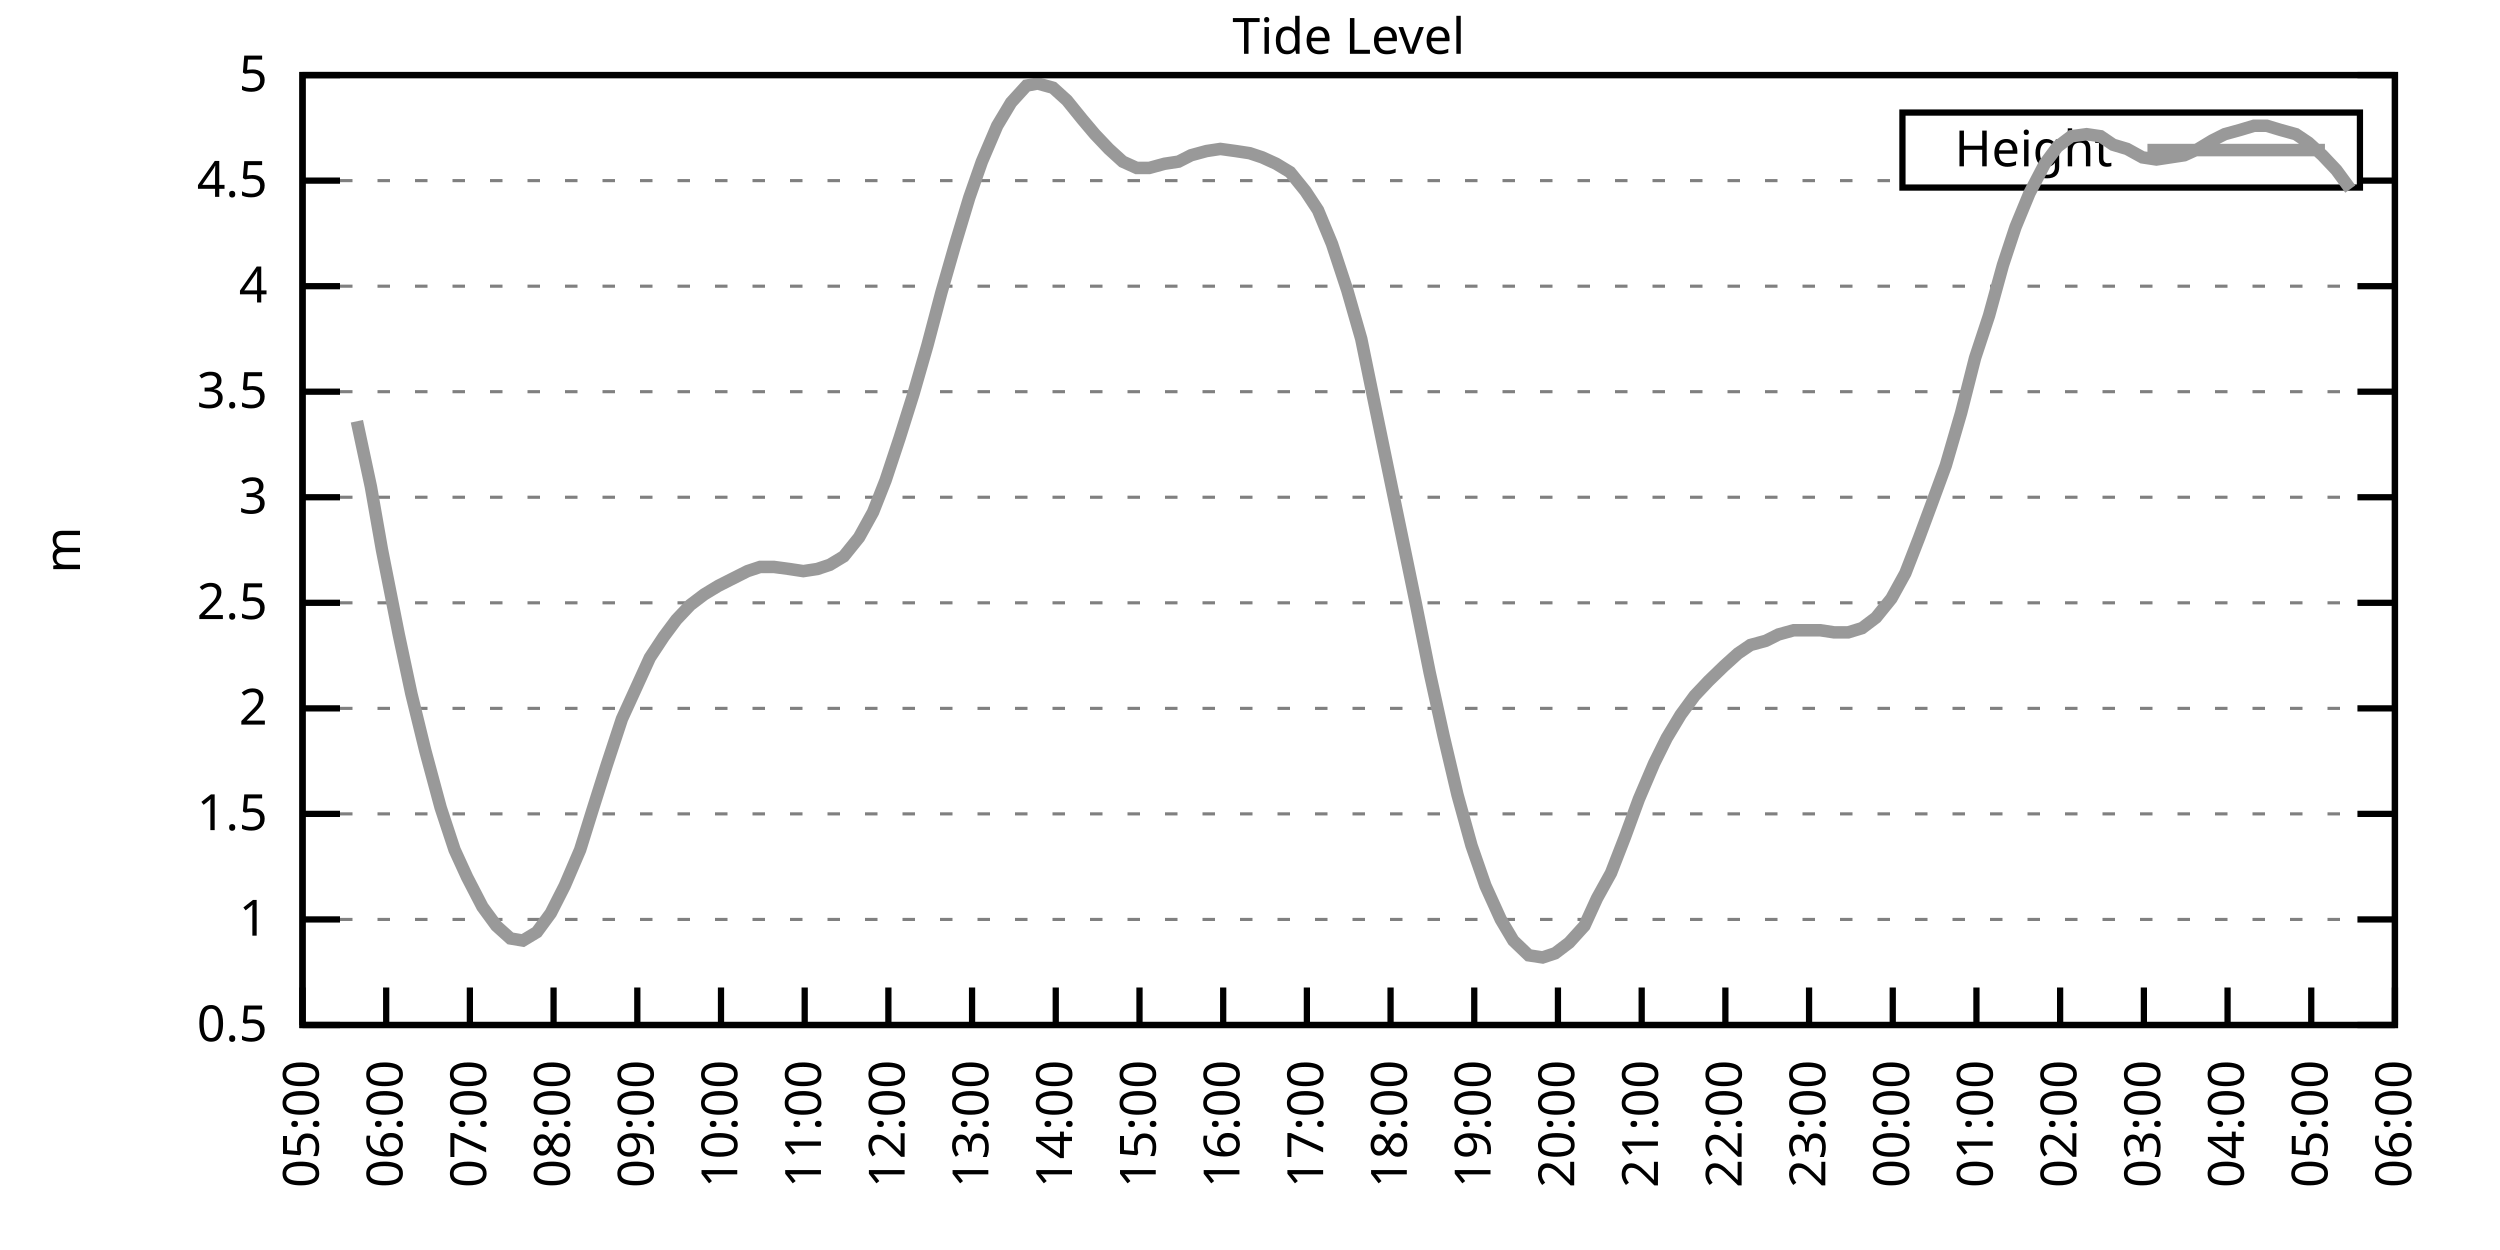
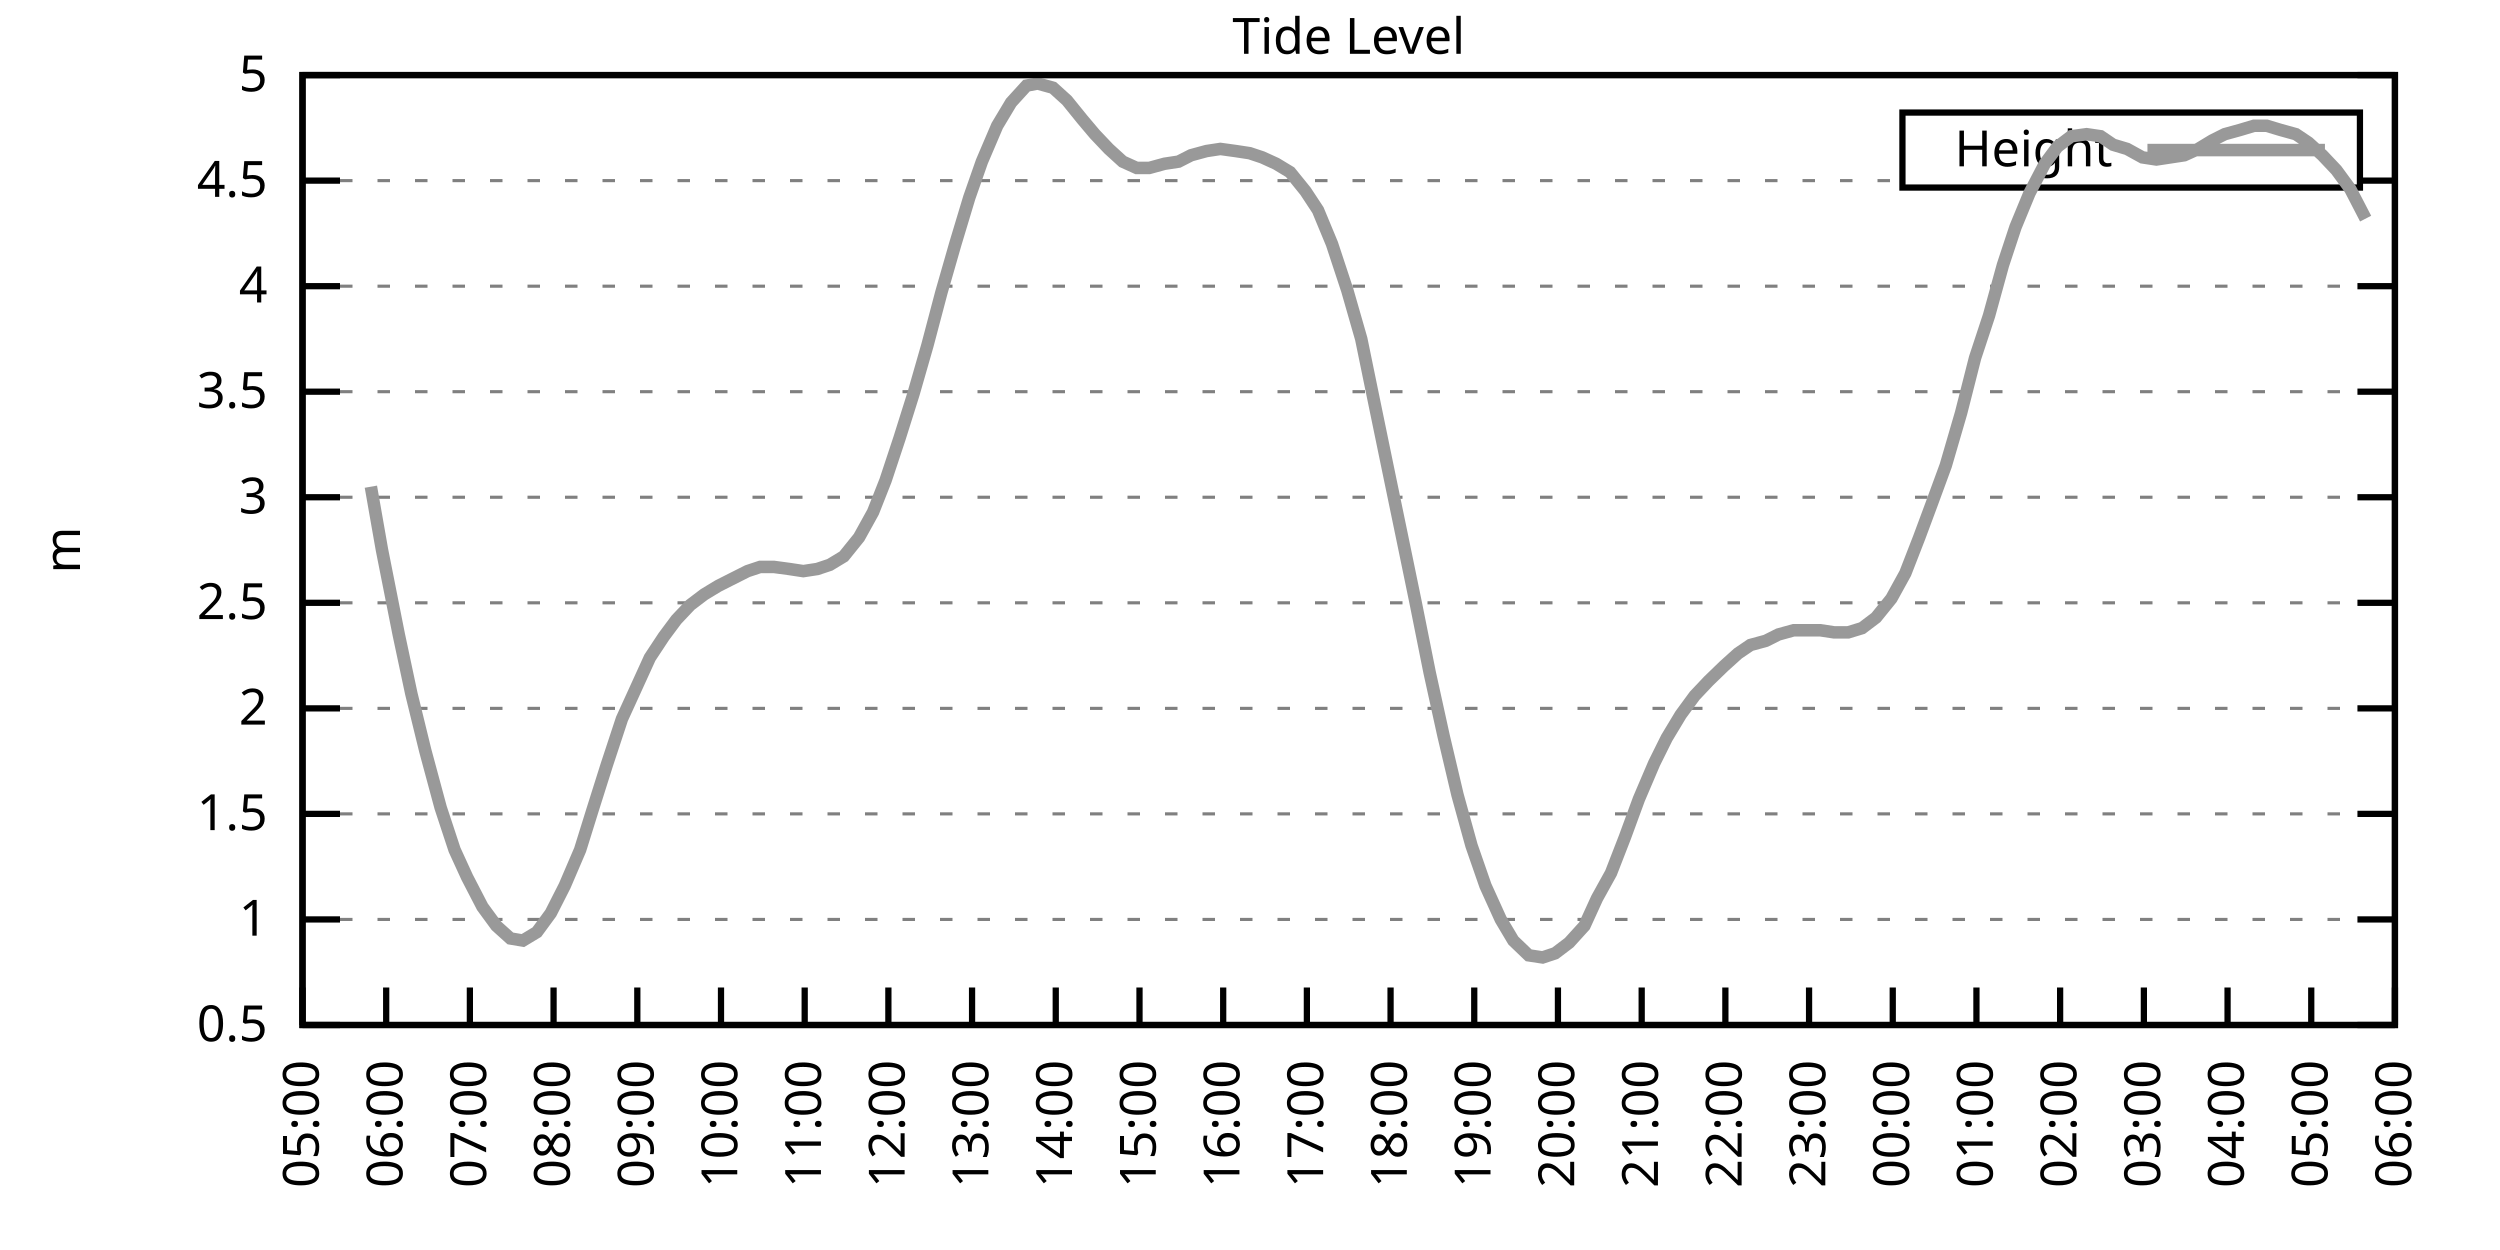
<svg xmlns="http://www.w3.org/2000/svg" xmlns:xlink="http://www.w3.org/1999/xlink" width="400" height="200" viewBox="0 0 400 200">
  <g id="gnuplot_canvas">
    <rect x="0" y="0" width="400" height="200" fill="none" />
    <defs>
      <circle id="gpDot" r="0.5" stroke-width="0.5" stroke="currentColor" />
      <path id="gpPt0" stroke-width="0.333" stroke="currentColor" d="M-1,0 h2 M0,-1 v2" />
      <path id="gpPt1" stroke-width="0.333" stroke="currentColor" d="M-1,-1 L1,1 M1,-1 L-1,1" />
      <path id="gpPt2" stroke-width="0.333" stroke="currentColor" d="M-1,0 L1,0 M0,-1 L0,1 M-1,-1 L1,1 M-1,1 L1,-1" />
      <rect id="gpPt3" stroke-width="0.333" stroke="currentColor" x="-1" y="-1" width="2" height="2" />
      <rect id="gpPt4" stroke-width="0.333" stroke="currentColor" fill="currentColor" x="-1" y="-1" width="2" height="2" />
      <circle id="gpPt5" stroke-width="0.333" stroke="currentColor" cx="0" cy="0" r="1" />
      <use xlink:href="#gpPt5" id="gpPt6" fill="currentColor" stroke="none" />
      <path id="gpPt7" stroke-width="0.333" stroke="currentColor" d="M0,-1.33 L-1.33,0.67 L1.33,0.67 z" />
      <use xlink:href="#gpPt7" id="gpPt8" fill="currentColor" stroke="none" />
      <use xlink:href="#gpPt7" id="gpPt9" stroke="currentColor" transform="rotate(180)" />
      <use xlink:href="#gpPt9" id="gpPt10" fill="currentColor" stroke="none" />
      <use xlink:href="#gpPt3" id="gpPt11" stroke="currentColor" transform="rotate(45)" />
      <use xlink:href="#gpPt11" id="gpPt12" fill="currentColor" stroke="none" />
      <path id="gpPt13" stroke-width="0.333" stroke="currentColor" d="M0,1.330 L1.265,0.411 L0.782,-1.067 L-0.782,-1.076 L-1.265,0.411 z" />
      <use xlink:href="#gpPt13" id="gpPt14" fill="currentColor" stroke="none" />
      <filter id="textbox" filterUnits="objectBoundingBox" x="0" y="0" height="1" width="1">
        <feFlood flood-color="white" flood-opacity="1" result="bgnd" />
        <feComposite in="SourceGraphic" in2="bgnd" operator="atop" />
      </filter>
      <filter id="greybox" filterUnits="objectBoundingBox" x="0" y="0" height="1" width="1">
        <feFlood flood-color="lightgrey" flood-opacity="1" result="grey" />
        <feComposite in="SourceGraphic" in2="grey" operator="atop" />
      </filter>
    </defs>
    <g fill="none" color="white" stroke="currentColor" stroke-width="1.00" stroke-linecap="butt" stroke-linejoin="miter">
</g>
    <g fill="none" color="black" stroke="currentColor" stroke-width="1.00" stroke-linecap="butt" stroke-linejoin="miter">
      <g stroke="none" shape-rendering="crispEdges">
        <polygon fill="rgb(255, 255, 255)" points="48.40,164.00 383.18,164.00 383.18,12.02 48.40,12.02 " />
      </g>
    </g>
    <g fill="none" color="black" stroke="currentColor" stroke-width="1.00" stroke-linecap="butt" stroke-linejoin="miter">
</g>
    <g fill="none" color="black" stroke="black" stroke-width="0.50" stroke-linecap="butt" stroke-linejoin="miter">
</g>
    <g fill="none" color="gray" stroke="currentColor" stroke-width="0.50" stroke-linecap="butt" stroke-linejoin="miter">
      <path stroke="gray" stroke-dasharray="2,4" class="gridline" d="M48.40,164.00 L383.19,164.00  " />
    </g>
    <g fill="none" color="gray" stroke="gray" stroke-width="1.00" stroke-linecap="butt" stroke-linejoin="miter">
</g>
    <g fill="none" color="black" stroke="currentColor" stroke-width="1.00" stroke-linecap="butt" stroke-linejoin="miter">
      <path stroke="black" d="M48.40,164.00 L54.40,164.00 M383.19,164.00 L377.19,164.00  " />
      <g transform="translate(42.80,166.60)" stroke="none" fill="black" font-family="Sans" font-size="8.00" text-anchor="end">
        <text>
          <tspan font-family="Sans"> 0.5</tspan>
        </text>
      </g>
    </g>
    <g fill="none" color="black" stroke="currentColor" stroke-width="1.00" stroke-linecap="butt" stroke-linejoin="miter">
</g>
    <g fill="none" color="black" stroke="black" stroke-width="0.50" stroke-linecap="butt" stroke-linejoin="miter">
</g>
    <g fill="none" color="gray" stroke="currentColor" stroke-width="0.50" stroke-linecap="butt" stroke-linejoin="miter">
      <path stroke="gray" stroke-dasharray="2,4" class="gridline" d="M48.40,147.11 L383.19,147.11  " />
    </g>
    <g fill="none" color="gray" stroke="gray" stroke-width="1.00" stroke-linecap="butt" stroke-linejoin="miter">
</g>
    <g fill="none" color="black" stroke="currentColor" stroke-width="1.00" stroke-linecap="butt" stroke-linejoin="miter">
      <path stroke="black" d="M48.40,147.11 L54.40,147.11 M383.19,147.11 L377.19,147.11  " />
      <g transform="translate(42.80,149.71)" stroke="none" fill="black" font-family="Sans" font-size="8.00" text-anchor="end">
        <text>
          <tspan font-family="Sans"> 1</tspan>
        </text>
      </g>
    </g>
    <g fill="none" color="black" stroke="currentColor" stroke-width="1.00" stroke-linecap="butt" stroke-linejoin="miter">
</g>
    <g fill="none" color="black" stroke="black" stroke-width="0.50" stroke-linecap="butt" stroke-linejoin="miter">
</g>
    <g fill="none" color="gray" stroke="currentColor" stroke-width="0.50" stroke-linecap="butt" stroke-linejoin="miter">
      <path stroke="gray" stroke-dasharray="2,4" class="gridline" d="M48.40,130.22 L383.19,130.22  " />
    </g>
    <g fill="none" color="gray" stroke="gray" stroke-width="1.00" stroke-linecap="butt" stroke-linejoin="miter">
</g>
    <g fill="none" color="black" stroke="currentColor" stroke-width="1.00" stroke-linecap="butt" stroke-linejoin="miter">
      <path stroke="black" d="M48.40,130.22 L54.40,130.22 M383.19,130.22 L377.19,130.22  " />
      <g transform="translate(42.80,132.82)" stroke="none" fill="black" font-family="Sans" font-size="8.00" text-anchor="end">
        <text>
          <tspan font-family="Sans"> 1.5</tspan>
        </text>
      </g>
    </g>
    <g fill="none" color="black" stroke="currentColor" stroke-width="1.00" stroke-linecap="butt" stroke-linejoin="miter">
</g>
    <g fill="none" color="black" stroke="black" stroke-width="0.50" stroke-linecap="butt" stroke-linejoin="miter">
</g>
    <g fill="none" color="gray" stroke="currentColor" stroke-width="0.50" stroke-linecap="butt" stroke-linejoin="miter">
      <path stroke="gray" stroke-dasharray="2,4" class="gridline" d="M48.40,113.34 L383.19,113.34  " />
    </g>
    <g fill="none" color="gray" stroke="gray" stroke-width="1.00" stroke-linecap="butt" stroke-linejoin="miter">
</g>
    <g fill="none" color="black" stroke="currentColor" stroke-width="1.00" stroke-linecap="butt" stroke-linejoin="miter">
      <path stroke="black" d="M48.40,113.34 L54.40,113.34 M383.19,113.34 L377.19,113.34  " />
      <g transform="translate(42.80,115.94)" stroke="none" fill="black" font-family="Sans" font-size="8.00" text-anchor="end">
        <text>
          <tspan font-family="Sans"> 2</tspan>
        </text>
      </g>
    </g>
    <g fill="none" color="black" stroke="currentColor" stroke-width="1.00" stroke-linecap="butt" stroke-linejoin="miter">
</g>
    <g fill="none" color="black" stroke="black" stroke-width="0.50" stroke-linecap="butt" stroke-linejoin="miter">
</g>
    <g fill="none" color="gray" stroke="currentColor" stroke-width="0.50" stroke-linecap="butt" stroke-linejoin="miter">
      <path stroke="gray" stroke-dasharray="2,4" class="gridline" d="M48.40,96.45 L383.19,96.45  " />
    </g>
    <g fill="none" color="gray" stroke="gray" stroke-width="1.00" stroke-linecap="butt" stroke-linejoin="miter">
</g>
    <g fill="none" color="black" stroke="currentColor" stroke-width="1.00" stroke-linecap="butt" stroke-linejoin="miter">
      <path stroke="black" d="M48.40,96.45 L54.40,96.45 M383.19,96.45 L377.19,96.45  " />
      <g transform="translate(42.80,99.05)" stroke="none" fill="black" font-family="Sans" font-size="8.00" text-anchor="end">
        <text>
          <tspan font-family="Sans"> 2.5</tspan>
        </text>
      </g>
    </g>
    <g fill="none" color="black" stroke="currentColor" stroke-width="1.00" stroke-linecap="butt" stroke-linejoin="miter">
</g>
    <g fill="none" color="black" stroke="black" stroke-width="0.50" stroke-linecap="butt" stroke-linejoin="miter">
</g>
    <g fill="none" color="gray" stroke="currentColor" stroke-width="0.50" stroke-linecap="butt" stroke-linejoin="miter">
      <path stroke="gray" stroke-dasharray="2,4" class="gridline" d="M48.40,79.56 L383.19,79.56  " />
    </g>
    <g fill="none" color="gray" stroke="gray" stroke-width="1.00" stroke-linecap="butt" stroke-linejoin="miter">
</g>
    <g fill="none" color="black" stroke="currentColor" stroke-width="1.00" stroke-linecap="butt" stroke-linejoin="miter">
      <path stroke="black" d="M48.40,79.56 L54.40,79.56 M383.19,79.56 L377.19,79.56  " />
      <g transform="translate(42.80,82.16)" stroke="none" fill="black" font-family="Sans" font-size="8.00" text-anchor="end">
        <text>
          <tspan font-family="Sans"> 3</tspan>
        </text>
      </g>
    </g>
    <g fill="none" color="black" stroke="currentColor" stroke-width="1.00" stroke-linecap="butt" stroke-linejoin="miter">
</g>
    <g fill="none" color="black" stroke="black" stroke-width="0.50" stroke-linecap="butt" stroke-linejoin="miter">
</g>
    <g fill="none" color="gray" stroke="currentColor" stroke-width="0.50" stroke-linecap="butt" stroke-linejoin="miter">
      <path stroke="gray" stroke-dasharray="2,4" class="gridline" d="M48.40,62.67 L383.19,62.67  " />
    </g>
    <g fill="none" color="gray" stroke="gray" stroke-width="1.00" stroke-linecap="butt" stroke-linejoin="miter">
</g>
    <g fill="none" color="black" stroke="currentColor" stroke-width="1.00" stroke-linecap="butt" stroke-linejoin="miter">
      <path stroke="black" d="M48.40,62.67 L54.40,62.67 M383.19,62.67 L377.19,62.67  " />
      <g transform="translate(42.80,65.27)" stroke="none" fill="black" font-family="Sans" font-size="8.00" text-anchor="end">
        <text>
          <tspan font-family="Sans"> 3.5</tspan>
        </text>
      </g>
    </g>
    <g fill="none" color="black" stroke="currentColor" stroke-width="1.00" stroke-linecap="butt" stroke-linejoin="miter">
</g>
    <g fill="none" color="black" stroke="black" stroke-width="0.50" stroke-linecap="butt" stroke-linejoin="miter">
</g>
    <g fill="none" color="gray" stroke="currentColor" stroke-width="0.50" stroke-linecap="butt" stroke-linejoin="miter">
      <path stroke="gray" stroke-dasharray="2,4" class="gridline" d="M48.40,45.79 L383.19,45.79  " />
    </g>
    <g fill="none" color="gray" stroke="gray" stroke-width="1.00" stroke-linecap="butt" stroke-linejoin="miter">
</g>
    <g fill="none" color="black" stroke="currentColor" stroke-width="1.00" stroke-linecap="butt" stroke-linejoin="miter">
      <path stroke="black" d="M48.40,45.79 L54.40,45.79 M383.19,45.79 L377.19,45.79  " />
      <g transform="translate(42.80,48.39)" stroke="none" fill="black" font-family="Sans" font-size="8.00" text-anchor="end">
        <text>
          <tspan font-family="Sans"> 4</tspan>
        </text>
      </g>
    </g>
    <g fill="none" color="black" stroke="currentColor" stroke-width="1.00" stroke-linecap="butt" stroke-linejoin="miter">
</g>
    <g fill="none" color="black" stroke="black" stroke-width="0.50" stroke-linecap="butt" stroke-linejoin="miter">
</g>
    <g fill="none" color="gray" stroke="currentColor" stroke-width="0.50" stroke-linecap="butt" stroke-linejoin="miter">
      <path stroke="gray" stroke-dasharray="2,4" class="gridline" d="M48.40,28.90 L304.39,28.90 M377.59,28.90 L383.19,28.90  " />
    </g>
    <g fill="none" color="gray" stroke="gray" stroke-width="1.00" stroke-linecap="butt" stroke-linejoin="miter">
</g>
    <g fill="none" color="black" stroke="currentColor" stroke-width="1.00" stroke-linecap="butt" stroke-linejoin="miter">
      <path stroke="black" d="M48.40,28.90 L54.40,28.90 M383.19,28.90 L377.19,28.90  " />
      <g transform="translate(42.80,31.50)" stroke="none" fill="black" font-family="Sans" font-size="8.00" text-anchor="end">
        <text>
          <tspan font-family="Sans"> 4.5</tspan>
        </text>
      </g>
    </g>
    <g fill="none" color="black" stroke="currentColor" stroke-width="1.00" stroke-linecap="butt" stroke-linejoin="miter">
</g>
    <g fill="none" color="black" stroke="black" stroke-width="0.50" stroke-linecap="butt" stroke-linejoin="miter">
</g>
    <g fill="none" color="gray" stroke="currentColor" stroke-width="0.50" stroke-linecap="butt" stroke-linejoin="miter">
      <path stroke="gray" stroke-dasharray="2,4" class="gridline" d="M48.40,12.01 L383.19,12.01  " />
    </g>
    <g fill="none" color="gray" stroke="gray" stroke-width="1.00" stroke-linecap="butt" stroke-linejoin="miter">
</g>
    <g fill="none" color="black" stroke="currentColor" stroke-width="1.00" stroke-linecap="butt" stroke-linejoin="miter">
      <path stroke="black" d="M48.40,12.01 L54.40,12.01 M383.19,12.01 L377.19,12.01  " />
      <g transform="translate(42.80,14.61)" stroke="none" fill="black" font-family="Sans" font-size="8.00" text-anchor="end">
        <text>
          <tspan font-family="Sans"> 5</tspan>
        </text>
      </g>
    </g>
    <g fill="none" color="black" stroke="currentColor" stroke-width="1.00" stroke-linecap="butt" stroke-linejoin="miter">
      <path stroke="black" d="M48.40,164.00 L48.40,158.00  " />
      <g transform="translate(51.00,169.60) rotate(270.00)" stroke="none" fill="black" font-family="Sans" font-size="8.00" text-anchor="end">
        <text>
          <tspan font-family="Sans">05:00</tspan>
        </text>
      </g>
    </g>
    <g fill="none" color="black" stroke="currentColor" stroke-width="1.00" stroke-linecap="butt" stroke-linejoin="miter">
      <path stroke="black" d="M61.79,164.00 L61.79,158.00  " />
      <g transform="translate(64.39,169.60) rotate(270.00)" stroke="none" fill="black" font-family="Sans" font-size="8.00" text-anchor="end">
        <text>
          <tspan font-family="Sans">06:00</tspan>
        </text>
      </g>
    </g>
    <g fill="none" color="black" stroke="currentColor" stroke-width="1.00" stroke-linecap="butt" stroke-linejoin="miter">
      <path stroke="black" d="M75.18,164.00 L75.18,158.00  " />
      <g transform="translate(77.78,169.60) rotate(270.00)" stroke="none" fill="black" font-family="Sans" font-size="8.00" text-anchor="end">
        <text>
          <tspan font-family="Sans">07:00</tspan>
        </text>
      </g>
    </g>
    <g fill="none" color="black" stroke="currentColor" stroke-width="1.00" stroke-linecap="butt" stroke-linejoin="miter">
      <path stroke="black" d="M88.57,164.00 L88.57,158.00  " />
      <g transform="translate(91.17,169.60) rotate(270.00)" stroke="none" fill="black" font-family="Sans" font-size="8.00" text-anchor="end">
        <text>
          <tspan font-family="Sans">08:00</tspan>
        </text>
      </g>
    </g>
    <g fill="none" color="black" stroke="currentColor" stroke-width="1.00" stroke-linecap="butt" stroke-linejoin="miter">
      <path stroke="black" d="M101.97,164.00 L101.97,158.00  " />
      <g transform="translate(104.57,169.60) rotate(270.00)" stroke="none" fill="black" font-family="Sans" font-size="8.00" text-anchor="end">
        <text>
          <tspan font-family="Sans">09:00</tspan>
        </text>
      </g>
    </g>
    <g fill="none" color="black" stroke="currentColor" stroke-width="1.00" stroke-linecap="butt" stroke-linejoin="miter">
      <path stroke="black" d="M115.36,164.00 L115.36,158.00  " />
      <g transform="translate(117.96,169.60) rotate(270.00)" stroke="none" fill="black" font-family="Sans" font-size="8.00" text-anchor="end">
        <text>
          <tspan font-family="Sans">10:00</tspan>
        </text>
      </g>
    </g>
    <g fill="none" color="black" stroke="currentColor" stroke-width="1.00" stroke-linecap="butt" stroke-linejoin="miter">
      <path stroke="black" d="M128.75,164.00 L128.75,158.00  " />
      <g transform="translate(131.35,169.60) rotate(270.00)" stroke="none" fill="black" font-family="Sans" font-size="8.00" text-anchor="end">
        <text>
          <tspan font-family="Sans">11:00</tspan>
        </text>
      </g>
    </g>
    <g fill="none" color="black" stroke="currentColor" stroke-width="1.00" stroke-linecap="butt" stroke-linejoin="miter">
      <path stroke="black" d="M142.14,164.00 L142.14,158.00  " />
      <g transform="translate(144.74,169.60) rotate(270.00)" stroke="none" fill="black" font-family="Sans" font-size="8.00" text-anchor="end">
        <text>
          <tspan font-family="Sans">12:00</tspan>
        </text>
      </g>
    </g>
    <g fill="none" color="black" stroke="currentColor" stroke-width="1.00" stroke-linecap="butt" stroke-linejoin="miter">
      <path stroke="black" d="M155.53,164.00 L155.53,158.00  " />
      <g transform="translate(158.13,169.60) rotate(270.00)" stroke="none" fill="black" font-family="Sans" font-size="8.00" text-anchor="end">
        <text>
          <tspan font-family="Sans">13:00</tspan>
        </text>
      </g>
    </g>
    <g fill="none" color="black" stroke="currentColor" stroke-width="1.00" stroke-linecap="butt" stroke-linejoin="miter">
      <path stroke="black" d="M168.92,164.00 L168.92,158.00  " />
      <g transform="translate(171.52,169.60) rotate(270.00)" stroke="none" fill="black" font-family="Sans" font-size="8.00" text-anchor="end">
        <text>
          <tspan font-family="Sans">14:00</tspan>
        </text>
      </g>
    </g>
    <g fill="none" color="black" stroke="currentColor" stroke-width="1.00" stroke-linecap="butt" stroke-linejoin="miter">
      <path stroke="black" d="M182.32,164.00 L182.32,158.00  " />
      <g transform="translate(184.92,169.60) rotate(270.00)" stroke="none" fill="black" font-family="Sans" font-size="8.00" text-anchor="end">
        <text>
          <tspan font-family="Sans">15:00</tspan>
        </text>
      </g>
    </g>
    <g fill="none" color="black" stroke="currentColor" stroke-width="1.00" stroke-linecap="butt" stroke-linejoin="miter">
      <path stroke="black" d="M195.71,164.00 L195.71,158.00  " />
      <g transform="translate(198.31,169.60) rotate(270.00)" stroke="none" fill="black" font-family="Sans" font-size="8.00" text-anchor="end">
        <text>
          <tspan font-family="Sans">16:00</tspan>
        </text>
      </g>
    </g>
    <g fill="none" color="black" stroke="currentColor" stroke-width="1.00" stroke-linecap="butt" stroke-linejoin="miter">
      <path stroke="black" d="M209.10,164.00 L209.10,158.00  " />
      <g transform="translate(211.70,169.60) rotate(270.00)" stroke="none" fill="black" font-family="Sans" font-size="8.00" text-anchor="end">
        <text>
          <tspan font-family="Sans">17:00</tspan>
        </text>
      </g>
    </g>
    <g fill="none" color="black" stroke="currentColor" stroke-width="1.00" stroke-linecap="butt" stroke-linejoin="miter">
      <path stroke="black" d="M222.49,164.00 L222.49,158.00  " />
      <g transform="translate(225.09,169.60) rotate(270.00)" stroke="none" fill="black" font-family="Sans" font-size="8.00" text-anchor="end">
        <text>
          <tspan font-family="Sans">18:00</tspan>
        </text>
      </g>
    </g>
    <g fill="none" color="black" stroke="currentColor" stroke-width="1.00" stroke-linecap="butt" stroke-linejoin="miter">
      <path stroke="black" d="M235.88,164.00 L235.88,158.00  " />
      <g transform="translate(238.48,169.60) rotate(270.00)" stroke="none" fill="black" font-family="Sans" font-size="8.00" text-anchor="end">
        <text>
          <tspan font-family="Sans">19:00</tspan>
        </text>
      </g>
    </g>
    <g fill="none" color="black" stroke="currentColor" stroke-width="1.00" stroke-linecap="butt" stroke-linejoin="miter">
      <path stroke="black" d="M249.27,164.00 L249.27,158.00  " />
      <g transform="translate(251.87,169.60) rotate(270.00)" stroke="none" fill="black" font-family="Sans" font-size="8.00" text-anchor="end">
        <text>
          <tspan font-family="Sans">20:00</tspan>
        </text>
      </g>
    </g>
    <g fill="none" color="black" stroke="currentColor" stroke-width="1.00" stroke-linecap="butt" stroke-linejoin="miter">
      <path stroke="black" d="M262.67,164.00 L262.67,158.00  " />
      <g transform="translate(265.27,169.60) rotate(270.00)" stroke="none" fill="black" font-family="Sans" font-size="8.00" text-anchor="end">
        <text>
          <tspan font-family="Sans">21:00</tspan>
        </text>
      </g>
    </g>
    <g fill="none" color="black" stroke="currentColor" stroke-width="1.00" stroke-linecap="butt" stroke-linejoin="miter">
      <path stroke="black" d="M276.06,164.00 L276.06,158.00  " />
      <g transform="translate(278.66,169.60) rotate(270.00)" stroke="none" fill="black" font-family="Sans" font-size="8.00" text-anchor="end">
        <text>
          <tspan font-family="Sans">22:00</tspan>
        </text>
      </g>
    </g>
    <g fill="none" color="black" stroke="currentColor" stroke-width="1.00" stroke-linecap="butt" stroke-linejoin="miter">
      <path stroke="black" d="M289.45,164.00 L289.45,158.00  " />
      <g transform="translate(292.05,169.60) rotate(270.00)" stroke="none" fill="black" font-family="Sans" font-size="8.00" text-anchor="end">
        <text>
          <tspan font-family="Sans">23:00</tspan>
        </text>
      </g>
    </g>
    <g fill="none" color="black" stroke="currentColor" stroke-width="1.00" stroke-linecap="butt" stroke-linejoin="miter">
      <path stroke="black" d="M302.84,164.00 L302.84,158.00  " />
      <g transform="translate(305.44,169.60) rotate(270.00)" stroke="none" fill="black" font-family="Sans" font-size="8.00" text-anchor="end">
        <text>
          <tspan font-family="Sans">00:00</tspan>
        </text>
      </g>
    </g>
    <g fill="none" color="black" stroke="currentColor" stroke-width="1.00" stroke-linecap="butt" stroke-linejoin="miter">
      <path stroke="black" d="M316.23,164.00 L316.23,158.00  " />
      <g transform="translate(318.83,169.60) rotate(270.00)" stroke="none" fill="black" font-family="Sans" font-size="8.00" text-anchor="end">
        <text>
          <tspan font-family="Sans">01:00</tspan>
        </text>
      </g>
    </g>
    <g fill="none" color="black" stroke="currentColor" stroke-width="1.00" stroke-linecap="butt" stroke-linejoin="miter">
      <path stroke="black" d="M329.62,164.00 L329.62,158.00  " />
      <g transform="translate(332.22,169.60) rotate(270.00)" stroke="none" fill="black" font-family="Sans" font-size="8.00" text-anchor="end">
        <text>
          <tspan font-family="Sans">02:00</tspan>
        </text>
      </g>
    </g>
    <g fill="none" color="black" stroke="currentColor" stroke-width="1.00" stroke-linecap="butt" stroke-linejoin="miter">
      <path stroke="black" d="M343.02,164.00 L343.02,158.00  " />
      <g transform="translate(345.62,169.60) rotate(270.00)" stroke="none" fill="black" font-family="Sans" font-size="8.00" text-anchor="end">
        <text>
          <tspan font-family="Sans">03:00</tspan>
        </text>
      </g>
    </g>
    <g fill="none" color="black" stroke="currentColor" stroke-width="1.00" stroke-linecap="butt" stroke-linejoin="miter">
      <path stroke="black" d="M356.41,164.00 L356.41,158.00  " />
      <g transform="translate(359.01,169.60) rotate(270.00)" stroke="none" fill="black" font-family="Sans" font-size="8.00" text-anchor="end">
        <text>
          <tspan font-family="Sans">04:00</tspan>
        </text>
      </g>
    </g>
    <g fill="none" color="black" stroke="currentColor" stroke-width="1.00" stroke-linecap="butt" stroke-linejoin="miter">
      <path stroke="black" d="M369.80,164.00 L369.80,158.00  " />
      <g transform="translate(372.40,169.60) rotate(270.00)" stroke="none" fill="black" font-family="Sans" font-size="8.00" text-anchor="end">
        <text>
          <tspan font-family="Sans">05:00</tspan>
        </text>
      </g>
    </g>
    <g fill="none" color="black" stroke="currentColor" stroke-width="1.00" stroke-linecap="butt" stroke-linejoin="miter">
      <path stroke="black" d="M383.19,164.00 L383.19,158.00  " />
      <g transform="translate(385.79,169.60) rotate(270.00)" stroke="none" fill="black" font-family="Sans" font-size="8.00" text-anchor="end">
        <text>
          <tspan font-family="Sans">06:00</tspan>
        </text>
      </g>
    </g>
    <g fill="none" color="black" stroke="currentColor" stroke-width="1.00" stroke-linecap="butt" stroke-linejoin="miter">
</g>
    <g fill="none" color="black" stroke="currentColor" stroke-width="1.00" stroke-linecap="butt" stroke-linejoin="miter">
      <path stroke="black" d="M48.40,12.01 L48.40,164.00 L383.19,164.00 L383.19,12.01 L48.40,12.01 Z  " />
    </g>
    <g fill="none" color="black" stroke="currentColor" stroke-width="1.00" stroke-linecap="butt" stroke-linejoin="miter">
</g>
    <g fill="none" color="black" stroke="currentColor" stroke-width="1.00" stroke-linecap="butt" stroke-linejoin="miter">
      <path stroke="black" d="M304.39,30.01 L304.39,18.01 L377.59,18.01 L377.59,30.01 L304.39,30.01 Z  " />
    </g>
    <g id="Tide_level_plot_1">
      <g fill="none" color="white" stroke="black" stroke-width="2.00" stroke-linecap="butt" stroke-linejoin="miter">
</g>
      <g fill="none" color="black" stroke="currentColor" stroke-width="2.00" stroke-linecap="butt" stroke-linejoin="miter">
        <g transform="translate(337.99,26.61)" stroke="none" fill="black" font-family="Sans" font-size="8.00" text-anchor="end">
          <text>
            <tspan font-family="Sans">Height</tspan>
          </text>
        </g>
      </g>
      <g fill="none" color="black" stroke="currentColor" stroke-width="2.00" stroke-linecap="butt" stroke-linejoin="miter">
-         <path stroke="rgb(153, 153, 153)" d="M343.59,24.01 L371.99,24.01 M57.10,67.40 L59.34,77.87 L61.12,88.00 L63.80,101.52 L65.81,110.97 L68.04,120.09   L70.50,129.21 L72.73,135.97 L74.74,140.36 L77.19,145.09 L79.42,148.13 L81.66,150.15 L83.66,150.49 L85.90,149.14   L88.13,146.10 L90.36,141.71 L92.82,135.97 L94.82,129.55 L97.06,122.46 L99.51,115.03 L101.52,110.63 L103.98,105.23   L106.21,101.85 L108.22,99.15 L110.45,96.79 L112.68,95.10 L114.91,93.75 L116.92,92.73 L119.60,91.38 L121.61,90.71   L123.84,90.71 L126.29,91.04 L128.53,91.38 L130.76,91.04 L132.77,90.37 L135.00,89.02 L137.45,85.98 L139.69,81.93   L141.69,76.86 L143.93,70.10 L146.16,63.01 L148.39,55.24 L150.62,46.80 L152.85,39.03 L155.09,31.60 L157.10,25.86   L159.55,20.12 L161.78,16.40 L164.24,13.70 L166.02,13.36 L168.48,14.04 L170.71,16.06 L173.17,19.10 L175.17,21.47   L177.41,23.83 L179.64,25.86 L181.87,26.87 L183.88,26.87 L186.33,26.20 L188.57,25.86 L190.57,24.84 L193.03,24.17   L195.26,23.83 L197.72,24.17 L199.95,24.51 L201.96,25.18 L204.19,26.20 L206.42,27.55 L208.88,30.59 L210.88,33.63   L213.12,39.03 L215.57,46.46 L217.80,54.23 L219.81,64.02 L222.04,74.83 L224.28,85.64 L226.51,96.45 L228.74,107.59   L230.97,117.73 L233.20,127.18 L235.44,135.29 L237.67,141.71 L240.12,147.11 L242.13,150.49 L244.59,152.85 L246.82,153.19   L248.83,152.52 L251.06,150.83 L253.51,148.13 L255.52,143.73 L257.76,139.68 L259.99,133.94 L262.22,127.86 L264.67,122.12   L266.68,118.07 L268.92,114.35 L271.15,111.31 L273.38,108.95 L275.83,106.58 L278.07,104.56 L280.07,103.20 L282.53,102.53   L284.54,101.52 L286.99,100.84 L289.23,100.84 L291.23,100.84 L293.47,101.18 L295.70,101.18 L297.93,100.50 L300.16,98.81   L302.62,95.77 L304.85,91.72 L307.08,85.98 L309.09,80.57 L311.32,74.49 L313.78,66.05 L316.01,57.27 L318.24,50.51   L320.47,42.41 L322.48,36.33 L324.71,30.92 L327.17,26.20 L329.18,23.49 L331.41,21.80 L333.86,21.47 L336.10,21.80   L338.10,23.16 L340.34,23.83 L342.79,25.18 L345.02,25.52 L347.26,25.18 L349.49,24.84 L351.72,23.83 L353.95,22.48   L355.96,21.47 L358.42,20.79 L360.65,20.12 L362.66,20.12 L364.89,20.79 L367.34,21.47 L369.35,22.82 L371.58,24.84   L373.82,27.21 L376.05,30.25  " />
+         <path stroke="rgb(153, 153, 153)" d="M343.59,24.01 L371.99,24.01 M59.34,77.87 L61.12,88.00 L63.80,101.52 L65.81,110.97 L68.04,120.09 L70.50,129.21   L72.73,135.97 L74.74,140.36 L77.19,145.09 L79.42,148.13 L81.66,150.15 L83.66,150.49 L85.90,149.14 L88.13,146.10   L90.36,141.71 L92.82,135.97 L94.82,129.55 L97.06,122.46 L99.51,115.03 L101.52,110.63 L103.98,105.23 L106.21,101.85   L108.22,99.15 L110.45,96.79 L112.68,95.10 L114.91,93.75 L116.92,92.73 L119.60,91.38 L121.61,90.71 L123.84,90.71   L126.29,91.04 L128.53,91.38 L130.76,91.04 L132.77,90.37 L135.00,89.02 L137.45,85.98 L139.69,81.93 L141.69,76.86   L143.93,70.10 L146.16,63.01 L148.39,55.24 L150.62,46.80 L152.85,39.03 L155.09,31.60 L157.10,25.86 L159.55,20.12   L161.78,16.40 L164.24,13.70 L166.02,13.36 L168.48,14.04 L170.71,16.06 L173.17,19.10 L175.17,21.47 L177.41,23.83   L179.64,25.86 L181.87,26.87 L183.88,26.87 L186.33,26.20 L188.57,25.86 L190.57,24.84 L193.03,24.17 L195.26,23.83   L197.72,24.17 L199.95,24.51 L201.96,25.18 L204.19,26.20 L206.42,27.55 L208.88,30.59 L210.88,33.63 L213.12,39.03   L215.57,46.46 L217.80,54.23 L219.81,64.02 L222.04,74.83 L224.28,85.64 L226.51,96.45 L228.74,107.59 L230.97,117.73   L233.20,127.18 L235.44,135.29 L237.67,141.71 L240.12,147.11 L242.13,150.49 L244.59,152.85 L246.82,153.19 L248.83,152.52   L251.06,150.83 L253.51,148.13 L255.52,143.73 L257.76,139.68 L259.99,133.94 L262.22,127.86 L264.67,122.12 L266.68,118.07   L268.92,114.35 L271.15,111.31 L273.38,108.95 L275.83,106.58 L278.07,104.56 L280.07,103.20 L282.53,102.53 L284.54,101.52   L286.99,100.84 L289.23,100.84 L291.23,100.84 L293.47,101.18 L295.70,101.18 L297.93,100.50 L300.16,98.81 L302.62,95.77   L304.85,91.72 L307.08,85.98 L309.09,80.57 L311.32,74.49 L313.78,66.05 L316.01,57.27 L318.24,50.51 L320.47,42.41   L322.48,36.33 L324.71,30.92 L327.17,26.20 L329.18,23.49 L331.41,21.80 L333.86,21.47 L336.10,21.80 L338.10,23.16   L340.34,23.83 L342.79,25.18 L345.02,25.52 L347.26,25.18 L349.49,24.84 L351.72,23.83 L353.95,22.48 L355.96,21.47   L358.42,20.79 L360.65,20.12 L362.66,20.12 L364.89,20.79 L367.34,21.47 L369.35,22.82 L371.58,24.84 L373.82,27.21   L376.05,30.25 L378.50,34.98  " />
      </g>
    </g>
    <g fill="none" color="black" stroke="currentColor" stroke-width="2.00" stroke-linecap="butt" stroke-linejoin="miter">
</g>
    <g fill="none" color="black" stroke="black" stroke-width="1.00" stroke-linecap="butt" stroke-linejoin="miter">
</g>
    <g fill="none" color="black" stroke="currentColor" stroke-width="1.00" stroke-linecap="butt" stroke-linejoin="miter">
      <path stroke="black" d="M48.40,12.01 L48.40,164.00 L383.19,164.00 L383.19,12.01 L48.40,12.01 Z  " />
      <g transform="translate(12.80,88.01) rotate(270.00)" stroke="none" fill="black" font-family="Sans" font-size="8.00" text-anchor="middle">
        <text>
          <tspan font-family="Sans">m</tspan>
        </text>
      </g>
    </g>
    <g fill="none" color="black" stroke="currentColor" stroke-width="1.00" stroke-linecap="butt" stroke-linejoin="miter">
</g>
    <g fill="none" color="black" stroke="currentColor" stroke-width="1.00" stroke-linecap="butt" stroke-linejoin="miter">
      <g transform="translate(215.79,8.61)" stroke="none" fill="black" font-family="Sans" font-size="8.00" text-anchor="middle">
        <text>
          <tspan font-family="Sans">Tide Level</tspan>
        </text>
      </g>
    </g>
    <g fill="none" color="black" stroke="currentColor" stroke-width="1.00" stroke-linecap="butt" stroke-linejoin="miter">
</g>
  </g>
</svg>
